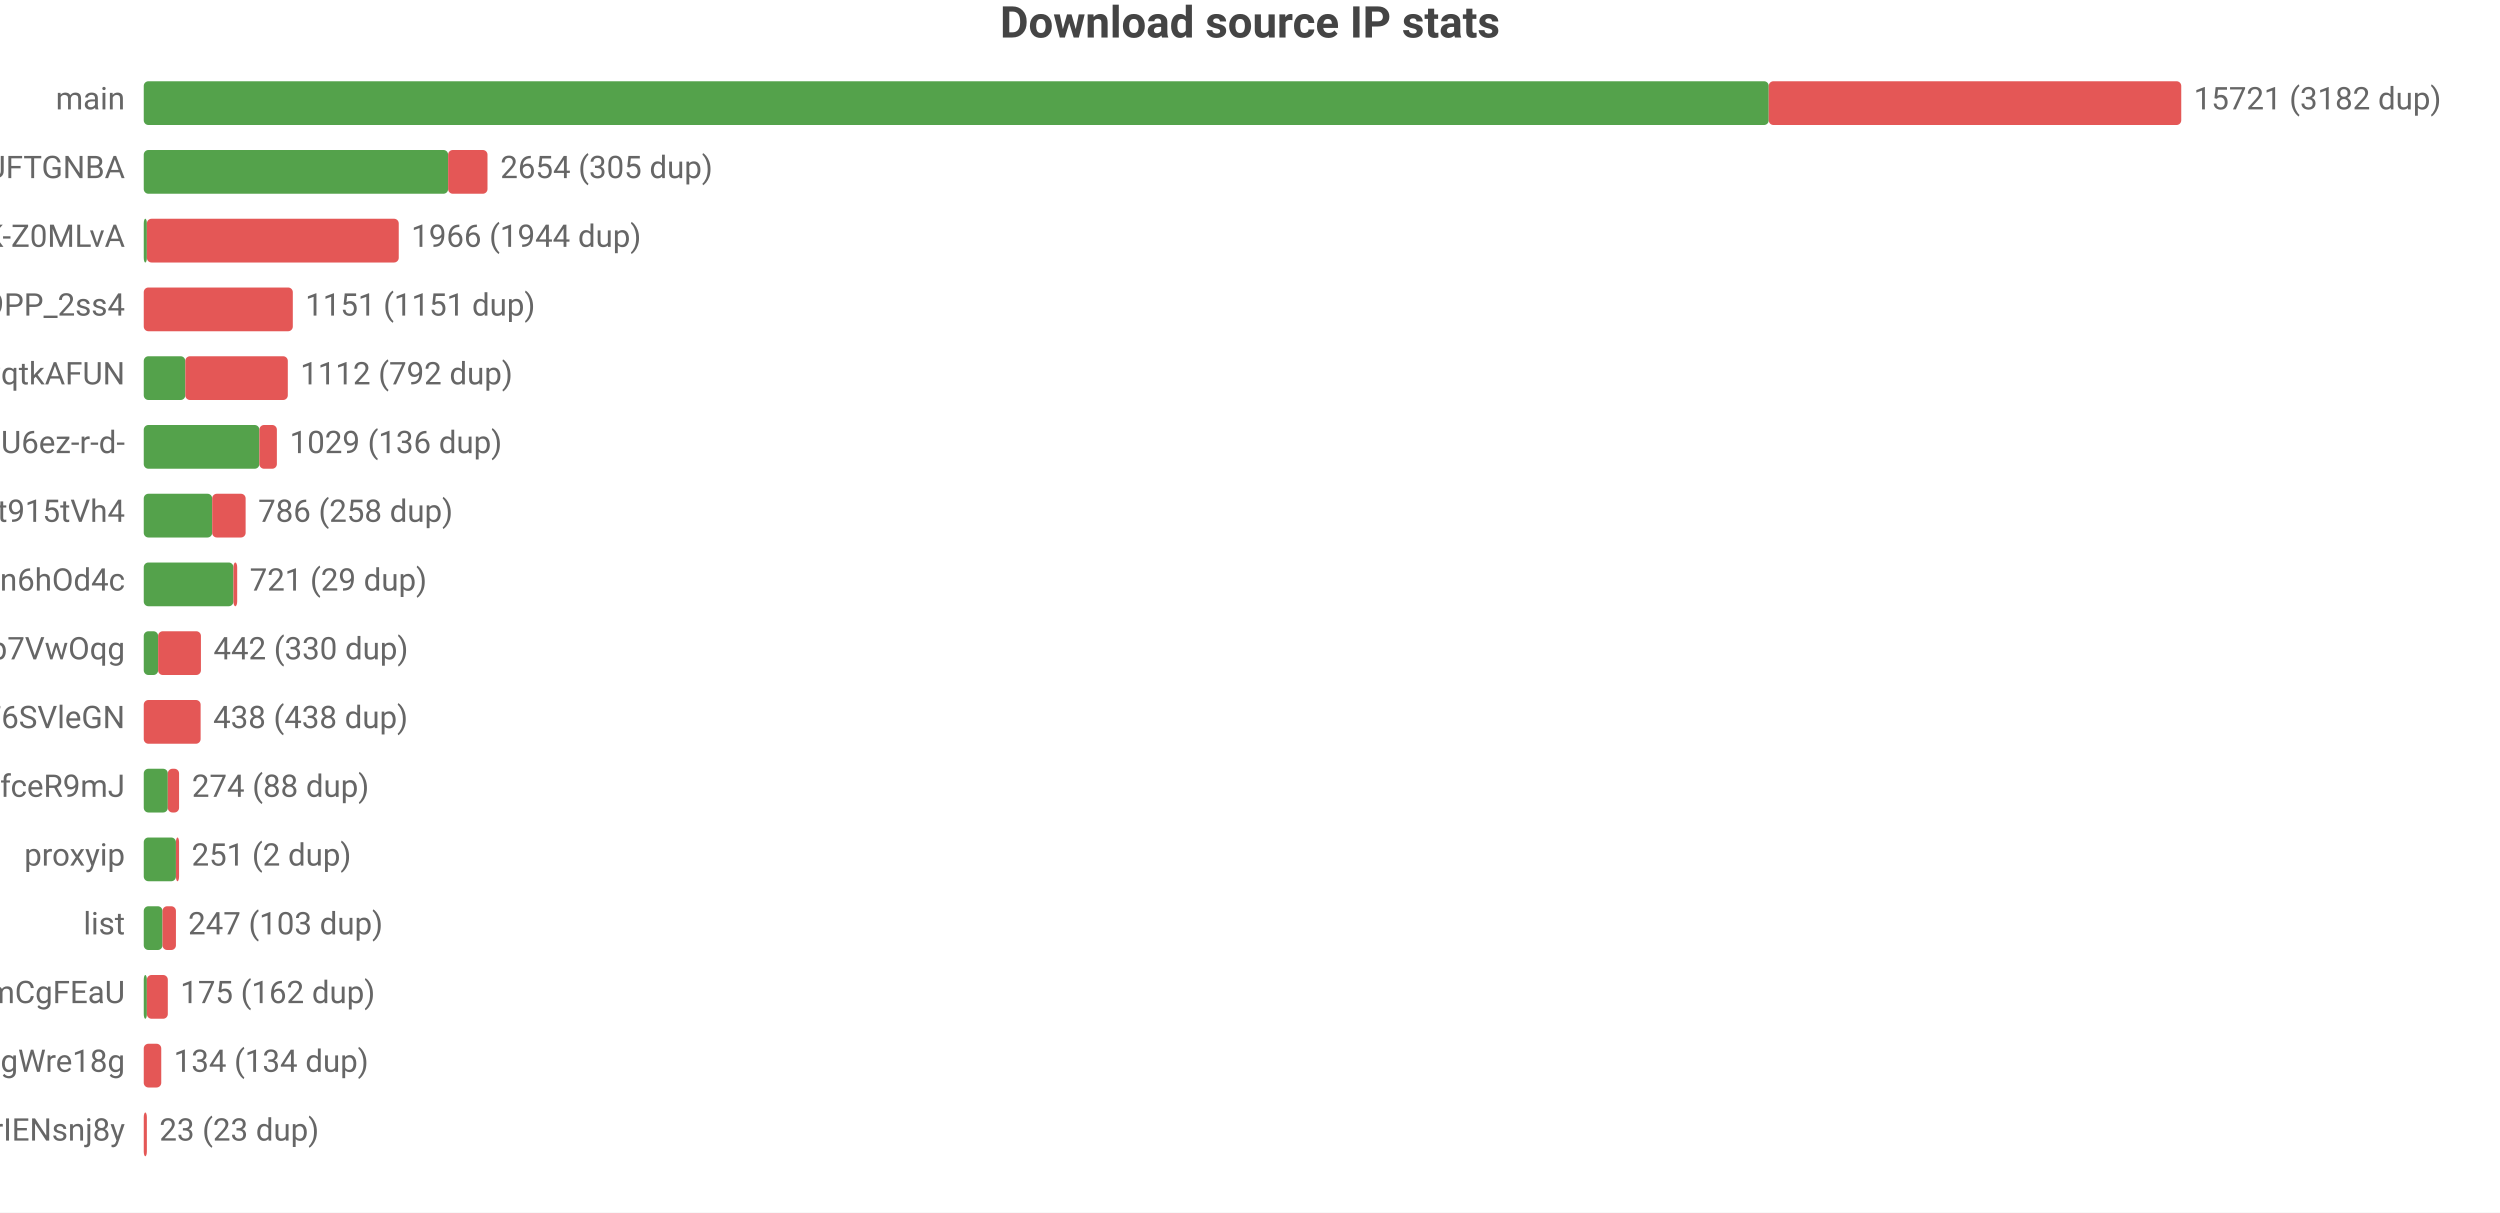
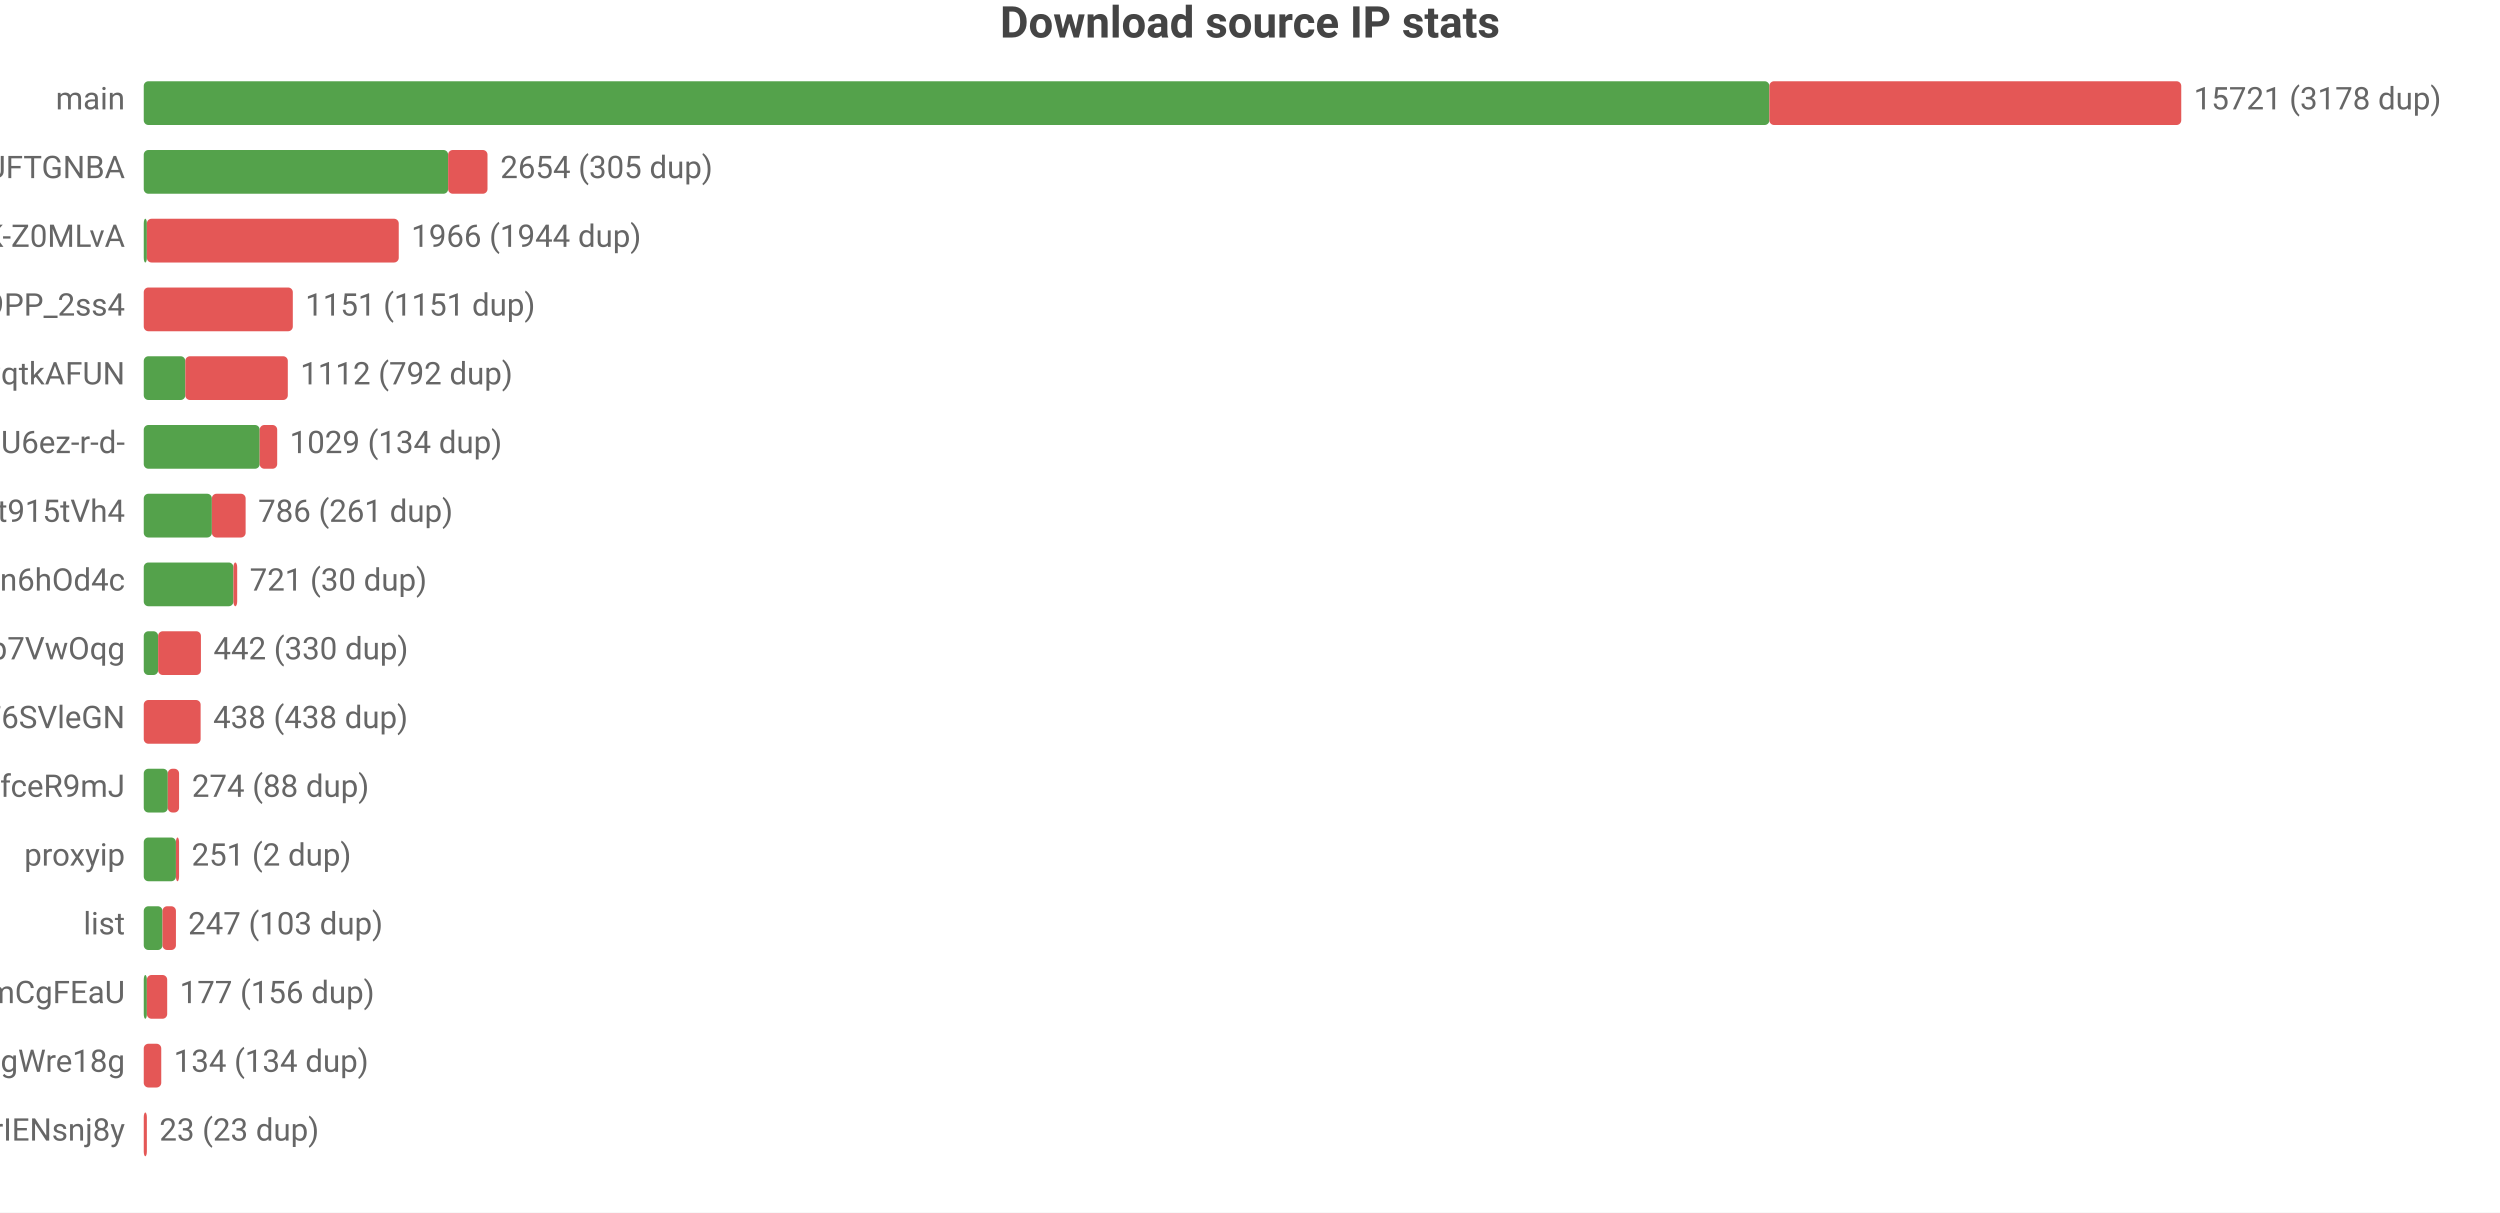
<svg xmlns="http://www.w3.org/2000/svg" width="800" height="388" viewBox="0 0 800 388">
  <rect width="800" height="388" fill="#ffffff" />
  <style>text{font-family:system-ui,-apple-system,'Segoe UI',Roboto,'PingFang SC','Microsoft YaHei','Noto Sans CJK SC',sans-serif}.g{stroke:#e8e8e8;stroke-width:1}.a{stroke:#999;stroke-width:1}.t{font-size:10px;fill:#666}.m{font-size:10px;text-anchor:middle;fill:#666}.e{font-size:10px;text-anchor:end;fill:#666}.l{font-size:11px;fill:#333}.tt{font-size:14px;font-weight:600;text-anchor:middle;fill:#444}.em{font-size:13px;text-anchor:middle;fill:#999}</style>
  <text class="tt" x="400.0" y="12">Download source IP stats</text>
  <text class="e" x="40" y="35">main</text>
-   <rect x="46" y="26" width="520.0" height="14" fill="#54a24b" rx="1.5" />
-   <rect x="566.0" y="26" width="132.0" height="14" fill="#e45756" rx="1.5" />
-   <text class="t" x="702" y="35">15721 (3182 dup)</text>
+   <rect x="46" y="26" width="520.2" height="14" fill="#54a24b" rx="1.5" />
+   <rect x="566.2" y="26" width="131.8" height="14" fill="#e45756" rx="1.5" />
+   <text class="t" x="702" y="35">15721 (3178 dup)</text>
  <text class="e" x="40" y="57">dsrc_koIyMZFFic21Px3M4Z5Wb4Aier9UFTGNBA</text>
  <rect x="46" y="48" width="97.4" height="14" fill="#54a24b" rx="1.5" />
  <rect x="143.4" y="48" width="12.6" height="14" fill="#e45756" rx="1.5" />
  <text class="t" x="160.1" y="57">2654 (305 dup)</text>
  <text class="e" x="40" y="79">dsrc_dyz1ApcMKse5dc2AqbRKg-GCRWK-Z0MLvA</text>
  <rect x="46" y="70" width="1" height="14" fill="#54a24b" rx="1.5" />
  <rect x="47" y="70" width="80.6" height="14" fill="#e45756" rx="1.5" />
  <text class="t" x="131.6" y="79">1966 (1944 dup)</text>
  <text class="e" x="40" y="101">dsrc_NZkbMF0zJ_nVPyU9PP_2ss4</text>
  <rect x="46" y="92" width="47.7" height="14" fill="#e45756" rx="1.5" />
  <text class="t" x="97.7" y="101">1151 (1151 dup)</text>
  <text class="e" x="40" y="123">dsrc_otoqKZ97QGjdwqtkAFUN</text>
  <rect x="46" y="114" width="13.3" height="14" fill="#54a24b" rx="1.5" />
  <rect x="59.3" y="114" width="32.8" height="14" fill="#e45756" rx="1.5" />
  <text class="t" x="96.1" y="123">1112 (792 dup)</text>
  <text class="e" x="40" y="145">dsrc_jQi4Lke_x4pVNAHU6ez-r-d-</text>
-   <rect x="46" y="136" width="37.0" height="14" fill="#54a24b" rx="1.5" />
-   <rect x="83.0" y="136" width="5.6" height="14" fill="#e45756" rx="1.5" />
-   <text class="t" x="92.7" y="145">1029 (136 dup)</text>
+   <rect x="46" y="136" width="37.1" height="14" fill="#54a24b" rx="1.5" />
+   <rect x="83.1" y="136" width="5.6" height="14" fill="#e45756" rx="1.5" />
+   <text class="t" x="92.7" y="145">1029 (134 dup)</text>
  <text class="e" x="40" y="167">dsrc_A4Z1CFnF_B6ORXft915tVh4</text>
-   <rect x="46" y="158" width="21.9" height="14" fill="#54a24b" rx="1.5" />
-   <rect x="67.9" y="158" width="10.7" height="14" fill="#e45756" rx="1.5" />
-   <text class="t" x="82.6" y="167">786 (258 dup)</text>
+   <rect x="46" y="158" width="21.8" height="14" fill="#54a24b" rx="1.5" />
+   <rect x="67.8" y="158" width="10.8" height="14" fill="#e45756" rx="1.5" />
+   <text class="t" x="82.6" y="167">786 (261 dup)</text>
  <text class="e" x="40" y="189">dsrc_I2Bu0-fUIC5uLd1-n6hOd4c</text>
  <rect x="46" y="180" width="28.7" height="14" fill="#54a24b" rx="1.5" />
  <rect x="74.7" y="180" width="1.2" height="14" fill="#e45756" rx="1.5" />
-   <text class="t" x="79.9" y="189">721 (29 dup)</text>
+   <text class="t" x="79.9" y="189">721 (30 dup)</text>
  <text class="e" x="40" y="211">dsrc_DFlKSqdXvgU5EWXdp7VwOqg</text>
  <rect x="46" y="202" width="4.6" height="14" fill="#54a24b" rx="1.5" />
  <rect x="50.6" y="202" width="13.7" height="14" fill="#e45756" rx="1.5" />
  <text class="t" x="68.3" y="211">442 (330 dup)</text>
  <text class="e" x="40" y="233">dsrc_LLA73eP6qXwoercn3lGhF6SVleGN</text>
  <rect x="46" y="224" width="18.2" height="14" fill="#e45756" rx="1.5" />
  <text class="t" x="68.2" y="233">438 (438 dup)</text>
  <text class="e" x="40" y="255">dsrc_CeBaE-maeWZqJDnV1pNP7CnuhVUL9fceR9mJ</text>
  <rect x="46" y="246" width="7.7" height="14" fill="#54a24b" rx="1.5" />
  <rect x="53.7" y="246" width="3.6" height="14" fill="#e45756" rx="1.5" />
  <text class="t" x="61.4" y="255">274 (88 dup)</text>
  <text class="e" x="40" y="277">proxyip</text>
  <rect x="46" y="268" width="10.3" height="14" fill="#54a24b" rx="1.5" />
  <rect x="56.3" y="268" width="1" height="14" fill="#e45756" rx="1.5" />
  <text class="t" x="61.3" y="277">251 (2 dup)</text>
  <text class="e" x="40" y="299">list</text>
  <rect x="46" y="290" width="6.0" height="14" fill="#54a24b" rx="1.5" />
  <rect x="52.0" y="290" width="4.3" height="14" fill="#e45756" rx="1.5" />
  <text class="t" x="60.2" y="299">247 (103 dup)</text>
  <text class="e" x="40" y="321">dsrc_pAlpbTpSPPviUVumZmCgFEaU</text>
  <rect x="46" y="312" width="1" height="14" fill="#54a24b" rx="1.5" />
-   <rect x="47" y="312" width="6.7" height="14" fill="#e45756" rx="1.5" />
-   <text class="t" x="57.7" y="321">175 (162 dup)</text>
+   <rect x="47" y="312" width="6.5" height="14" fill="#e45756" rx="1.5" />
+   <text class="t" x="57.5" y="321">177 (156 dup)</text>
  <text class="e" x="40" y="343">dsrc_MbZRMPaMPMm6o9mw3okGbgd7MVmUgWre18g</text>
  <rect x="46" y="334" width="5.6" height="14" fill="#e45756" rx="1.5" />
  <text class="t" x="55.6" y="343">134 (134 dup)</text>
  <text class="e" x="40" y="365">dsrc_uTixem8zbKw5hXeUZLLrIENsnj8y</text>
  <rect x="46" y="356" width="1" height="14" fill="#e45756" rx="1.5" />
  <text class="t" x="51" y="365">23 (23 dup)</text>
</svg>
